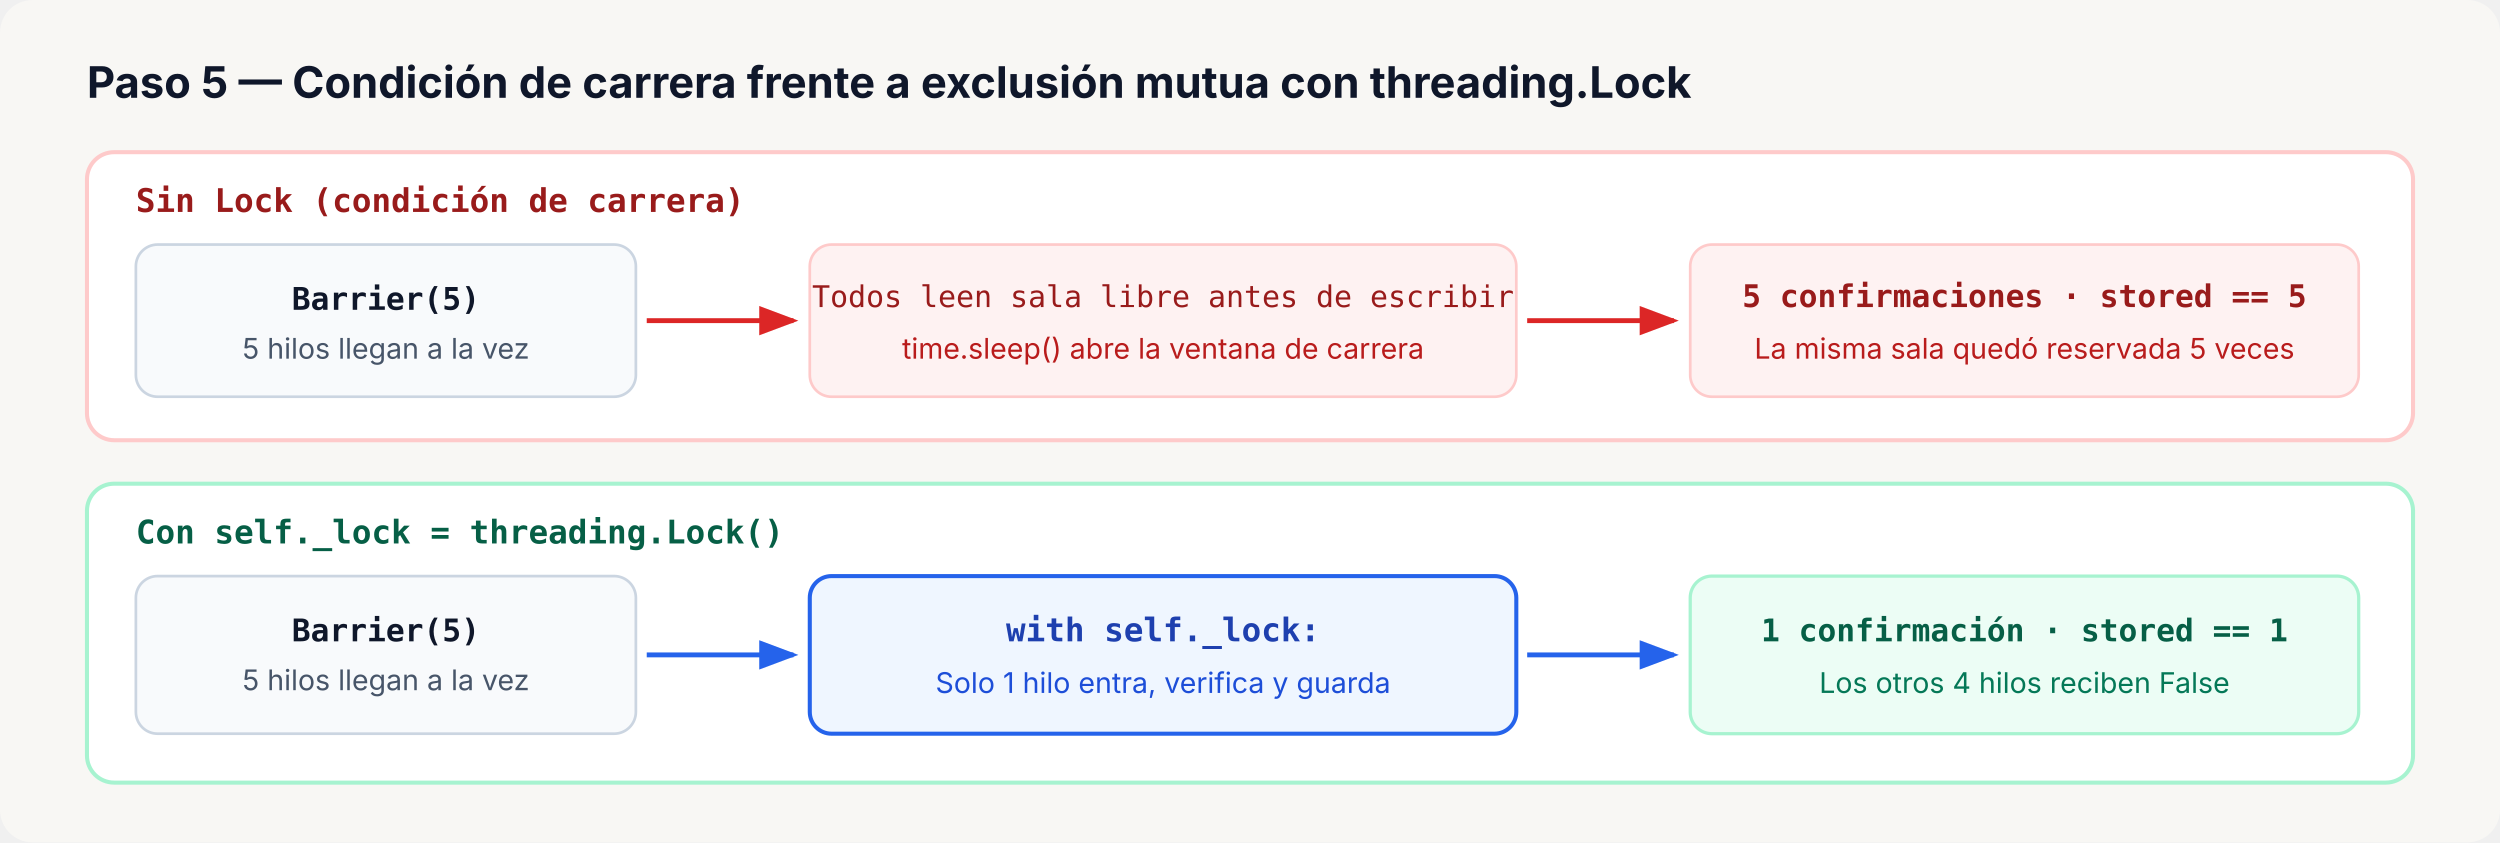
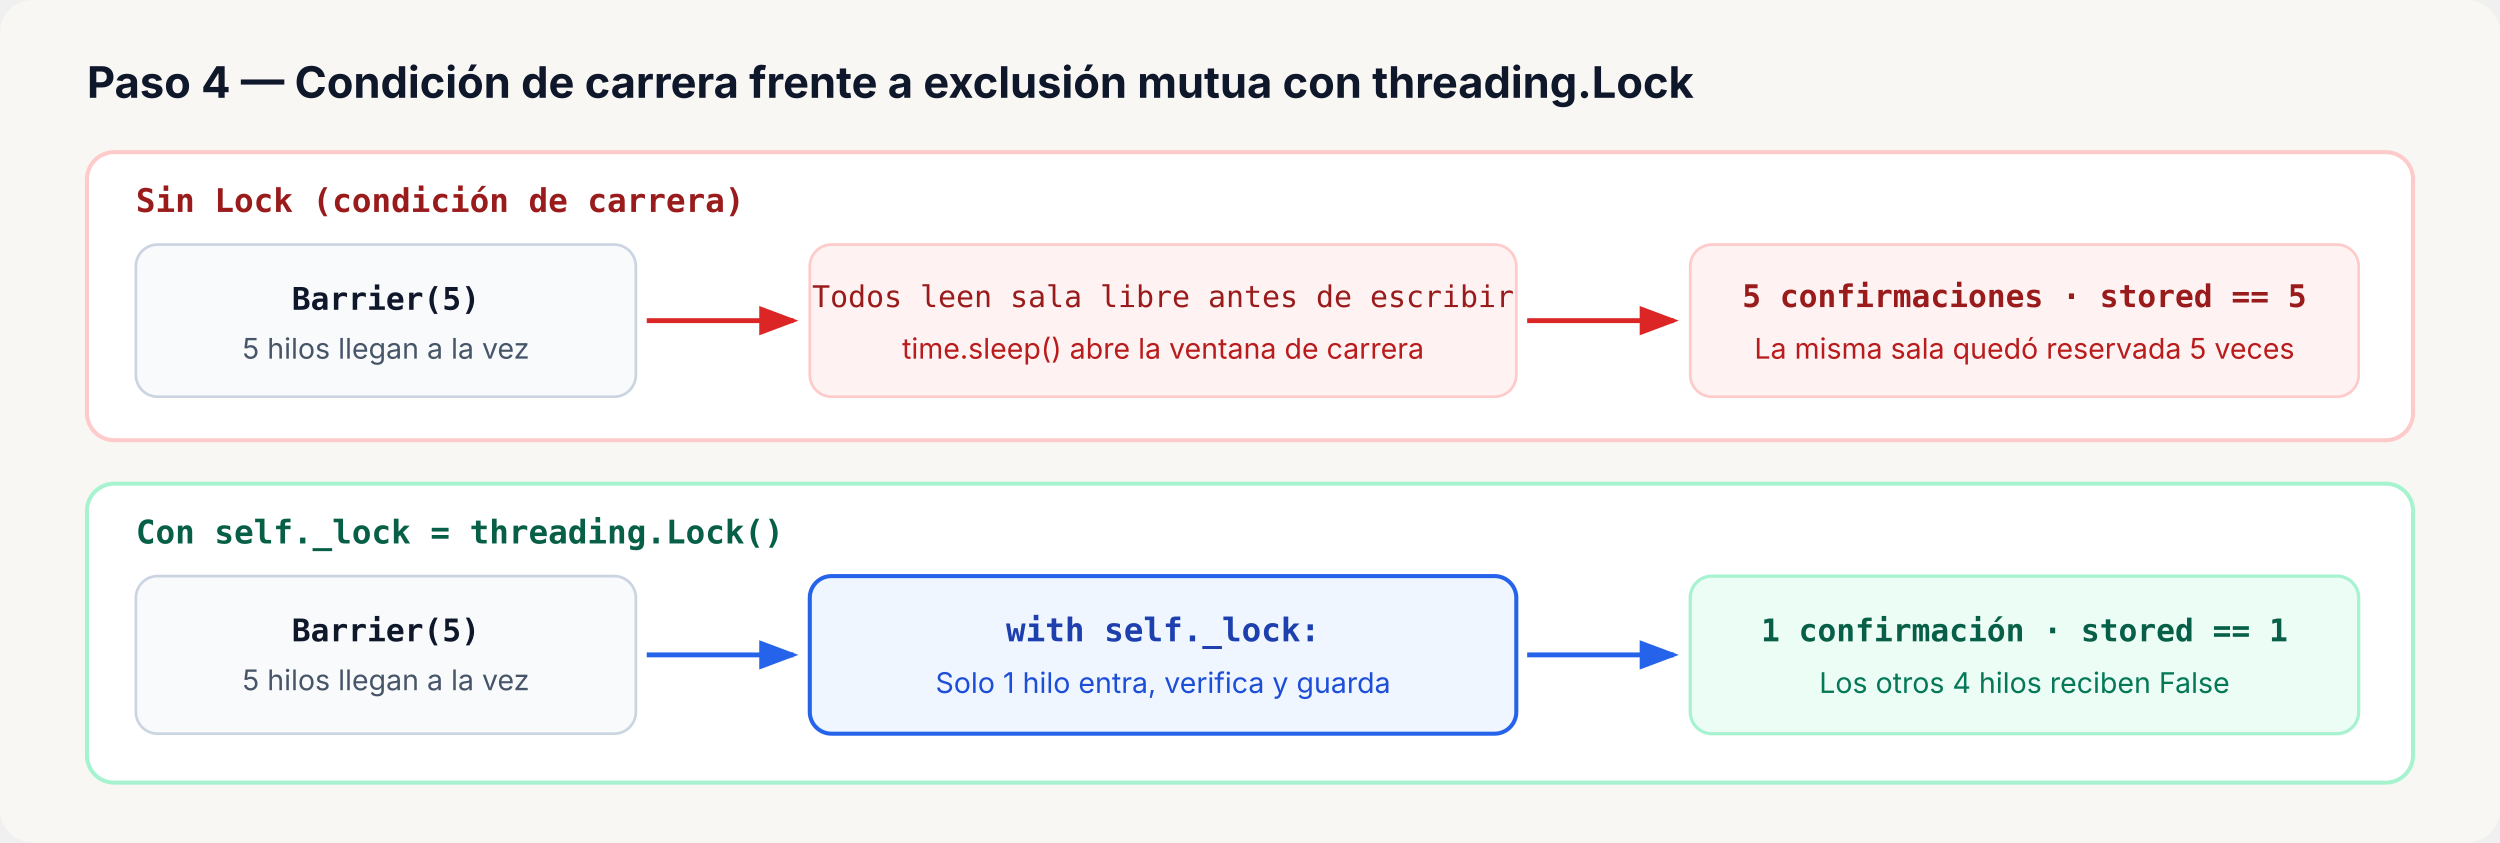
<svg xmlns="http://www.w3.org/2000/svg" viewBox="0 0 920 310" role="img" aria-labelledby="lock-title lock-desc">
  <defs>
    <marker id="arrow-l" markerWidth="8" markerHeight="6" refX="7" refY="3" orient="auto">
      <polygon points="0 0, 8 3, 0 6" fill="#2563EB" />
    </marker>
    <marker id="arrow-err" markerWidth="8" markerHeight="6" refX="7" refY="3" orient="auto">
      <polygon points="0 0, 8 3, 0 6" fill="#DC2626" />
    </marker>
  </defs>
  <rect width="920" height="310" rx="12" fill="#F8F7F4" />
-   <text x="32" y="36" fill="#0F172A" font-size="16" font-weight="700" font-family="system-ui, -apple-system, BlinkMacSystemFont, 'Segoe UI', sans-serif">Paso 5 — Condición de carrera frente a exclusión mutua con threading.Lock</text>
+   <text x="32" y="36" fill="#0F172A" font-size="16" font-weight="700" font-family="system-ui, -apple-system, BlinkMacSystemFont, 'Segoe UI', sans-serif">Paso 4 — Condición de carrera frente a exclusión mutua con threading.Lock</text>
  <rect x="32" y="56" width="856" height="106" rx="10" fill="#FFFFFF" stroke="#FECACA" stroke-width="1.5" />
  <text x="50" y="78" fill="#991B1B" font-size="12" font-weight="700" font-family="ui-monospace, SFMono-Regular, Menlo, monospace">Sin Lock (condición de carrera)</text>
  <rect x="50" y="90" width="184" height="56" rx="8" fill="#F8FAFC" stroke="#CBD5E1" stroke-width="1" />
  <text x="142" y="114" fill="#0F172A" font-size="11.5" font-weight="700" font-family="ui-monospace, SFMono-Regular, Menlo, monospace" text-anchor="middle">Barrier(5)</text>
  <text x="142" y="132" fill="#475569" font-size="10.5" font-family="system-ui, -apple-system, BlinkMacSystemFont, 'Segoe UI', sans-serif" text-anchor="middle">5 hilos llegan a la vez</text>
  <line x1="238" y1="118" x2="292" y2="118" stroke="#DC2626" stroke-width="1.8" marker-end="url(#arrow-err)" />
  <rect x="298" y="90" width="260" height="56" rx="8" fill="#FEF2F2" stroke="#FECACA" stroke-width="1" />
  <text x="428" y="113" fill="#991B1B" font-size="11" font-family="ui-monospace, SFMono-Regular, Menlo, monospace" text-anchor="middle">Todos leen sala libre antes de escribir</text>
  <text x="428" y="132" fill="#B91C1C" font-size="10.5" font-family="system-ui, -apple-system, BlinkMacSystemFont, 'Segoe UI', sans-serif" text-anchor="middle">time.sleep() abre la ventana de carrera</text>
  <line x1="562" y1="118" x2="616" y2="118" stroke="#DC2626" stroke-width="1.8" marker-end="url(#arrow-err)" />
  <rect x="622" y="90" width="246" height="56" rx="8" fill="#FEF2F2" stroke="#FECACA" stroke-width="1" />
  <text x="745" y="113" fill="#991B1B" font-size="11.5" font-weight="700" font-family="ui-monospace, SFMono-Regular, Menlo, monospace" text-anchor="middle">5 confirmaciones · stored == 5</text>
  <text x="745" y="132" fill="#B91C1C" font-size="10.5" font-family="system-ui, -apple-system, BlinkMacSystemFont, 'Segoe UI', sans-serif" text-anchor="middle">La misma sala quedó reservada 5 veces</text>
  <rect x="32" y="178" width="856" height="110" rx="10" fill="#FFFFFF" stroke="#A7F3D0" stroke-width="1.5" />
  <text x="50" y="200" fill="#065F46" font-size="12" font-weight="700" font-family="ui-monospace, SFMono-Regular, Menlo, monospace">Con self._lock = threading.Lock()</text>
  <rect x="50" y="212" width="184" height="58" rx="8" fill="#F8FAFC" stroke="#CBD5E1" stroke-width="1" />
  <text x="142" y="236" fill="#0F172A" font-size="11.5" font-weight="700" font-family="ui-monospace, SFMono-Regular, Menlo, monospace" text-anchor="middle">Barrier(5)</text>
  <text x="142" y="254" fill="#475569" font-size="10.5" font-family="system-ui, -apple-system, BlinkMacSystemFont, 'Segoe UI', sans-serif" text-anchor="middle">5 hilos llegan a la vez</text>
  <line x1="238" y1="241" x2="292" y2="241" stroke="#2563EB" stroke-width="1.8" marker-end="url(#arrow-l)" />
  <rect x="298" y="212" width="260" height="58" rx="8" fill="#EFF6FF" stroke="#2563EB" stroke-width="1.5" />
  <text x="428" y="236" fill="#1E40AF" font-size="12" font-weight="700" font-family="ui-monospace, SFMono-Regular, Menlo, monospace" text-anchor="middle">with self._lock:</text>
  <text x="428" y="255" fill="#1D4ED8" font-size="10.5" font-family="system-ui, -apple-system, BlinkMacSystemFont, 'Segoe UI', sans-serif" text-anchor="middle">Solo 1 hilo entra, verifica y guarda</text>
  <line x1="562" y1="241" x2="616" y2="241" stroke="#2563EB" stroke-width="1.8" marker-end="url(#arrow-l)" />
  <rect x="622" y="212" width="246" height="58" rx="8" fill="#ECFDF5" stroke="#A7F3D0" stroke-width="1.2" />
  <text x="745" y="236" fill="#065F46" font-size="11.5" font-weight="700" font-family="ui-monospace, SFMono-Regular, Menlo, monospace" text-anchor="middle">1 confirmación · stored == 1</text>
  <text x="745" y="255" fill="#047857" font-size="10.5" font-family="system-ui, -apple-system, BlinkMacSystemFont, 'Segoe UI', sans-serif" text-anchor="middle">Los otros 4 hilos reciben False</text>
</svg>
